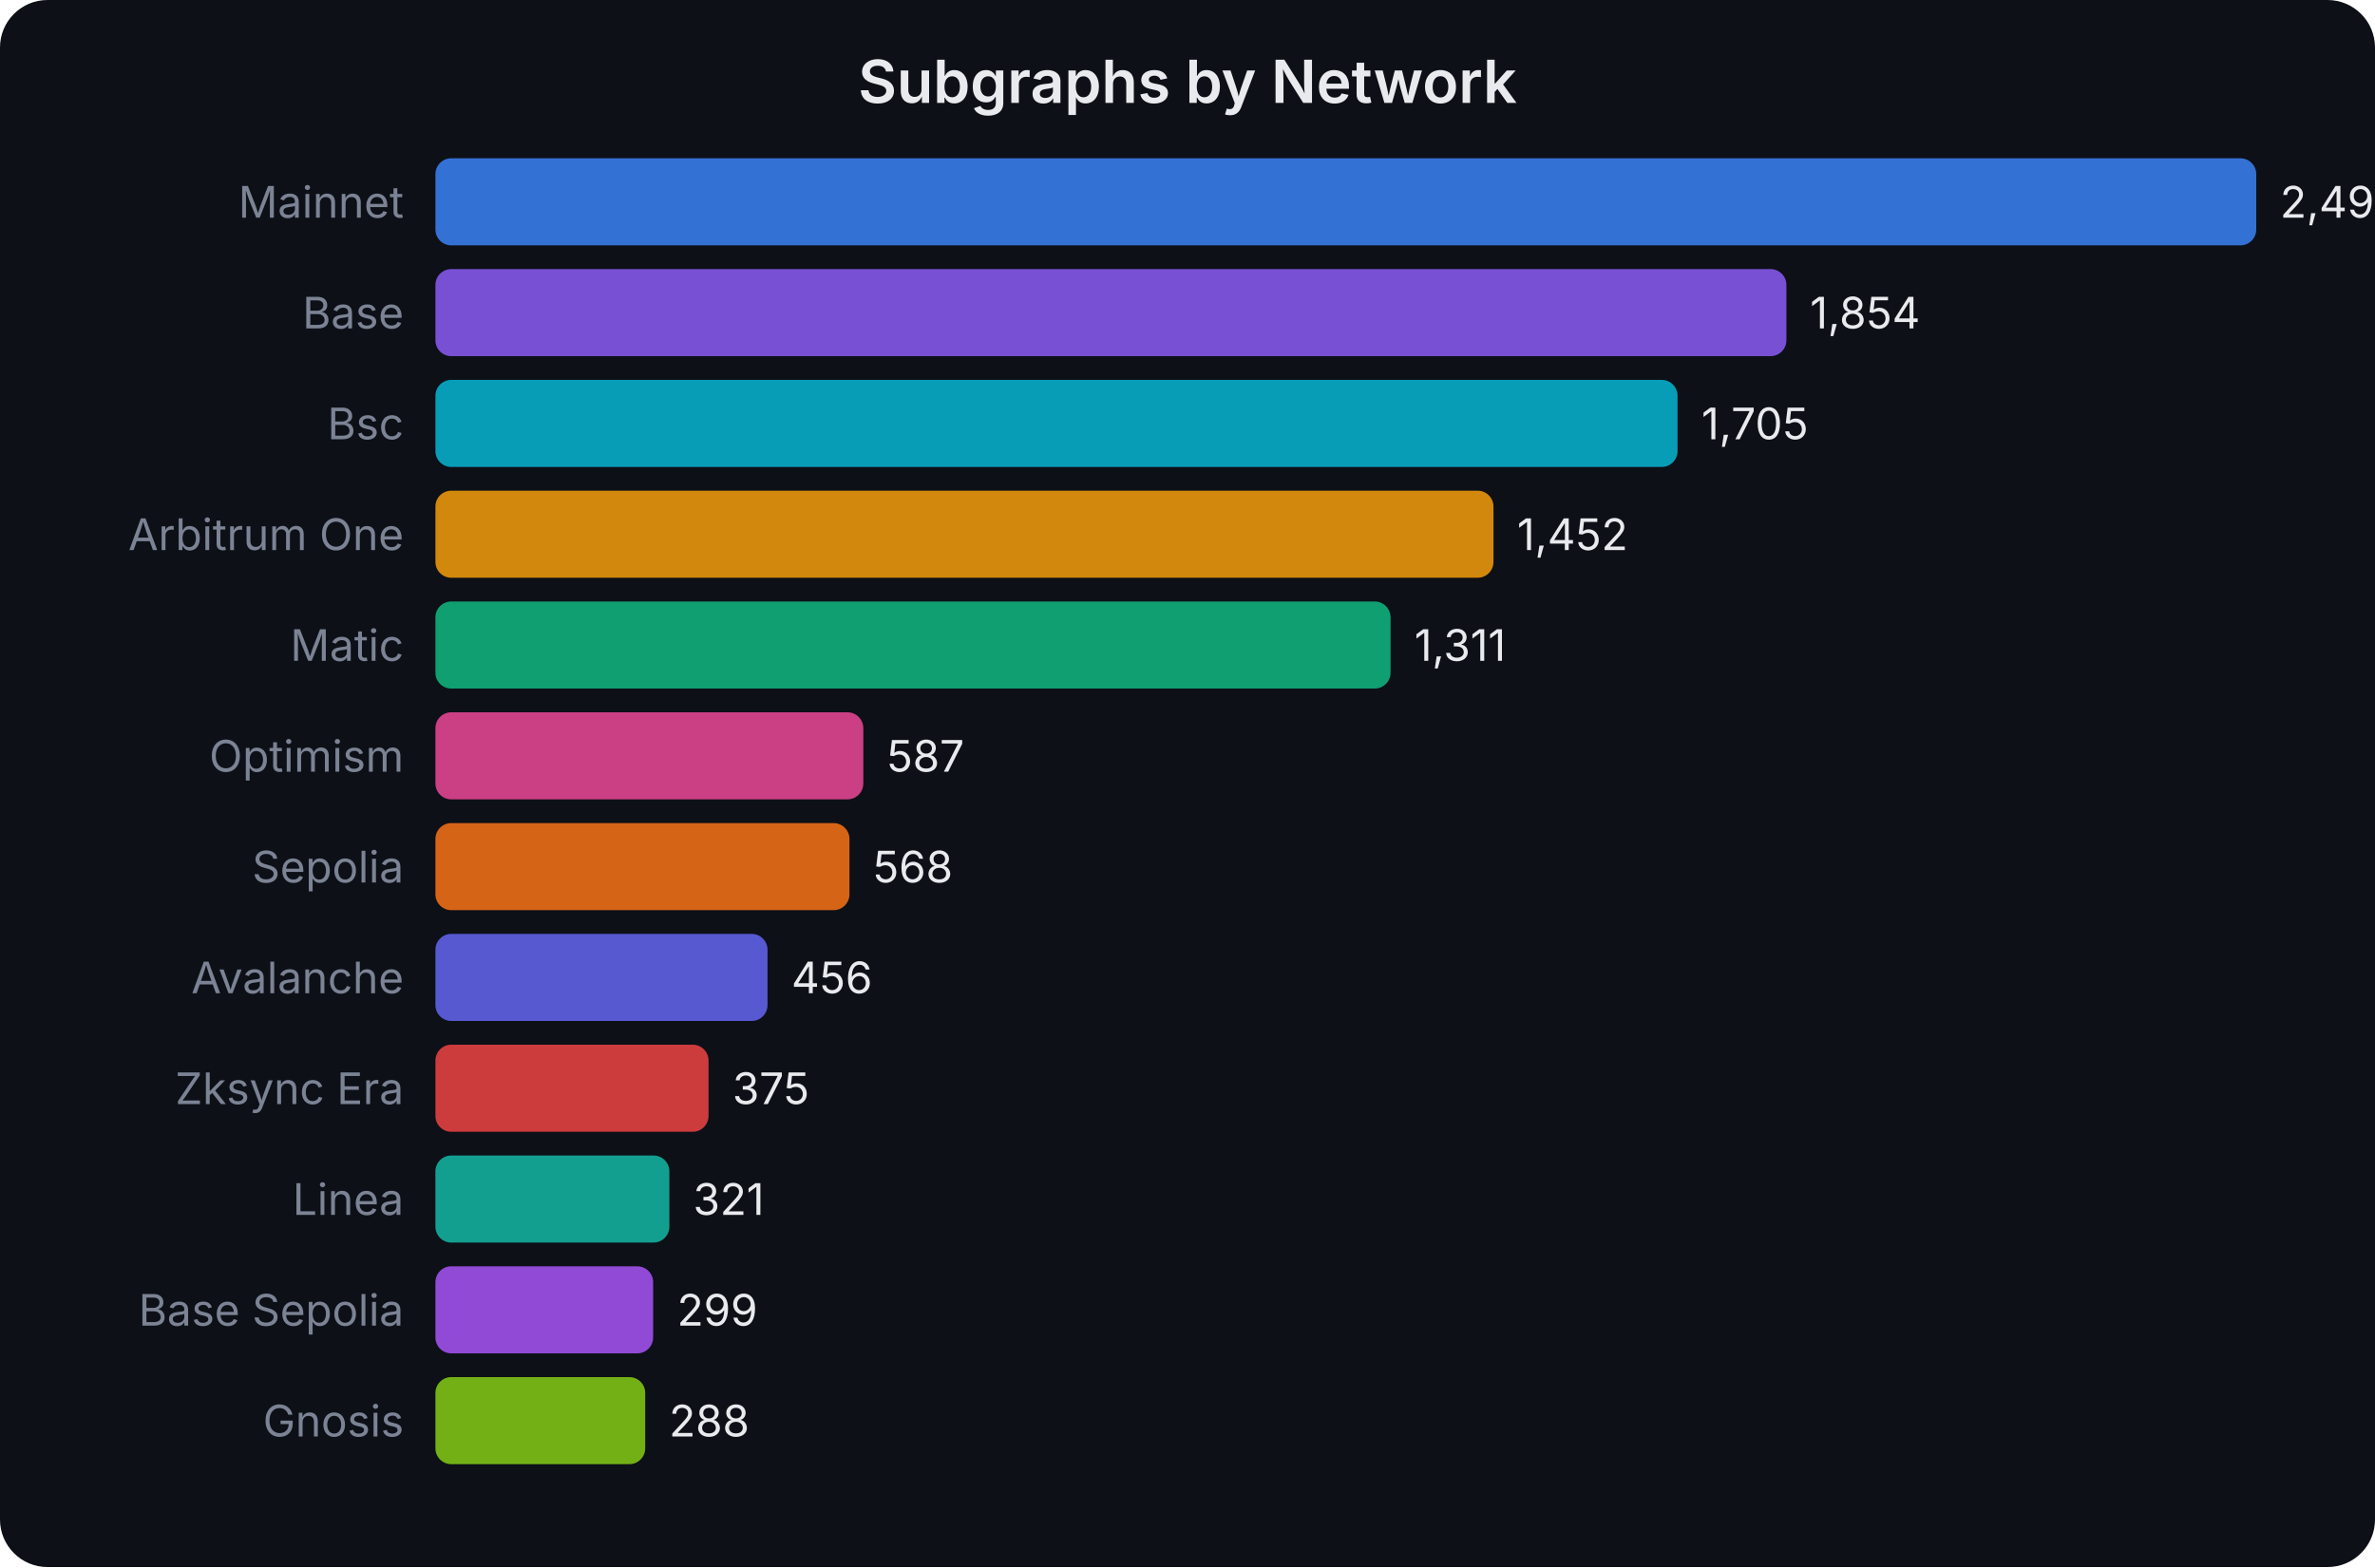
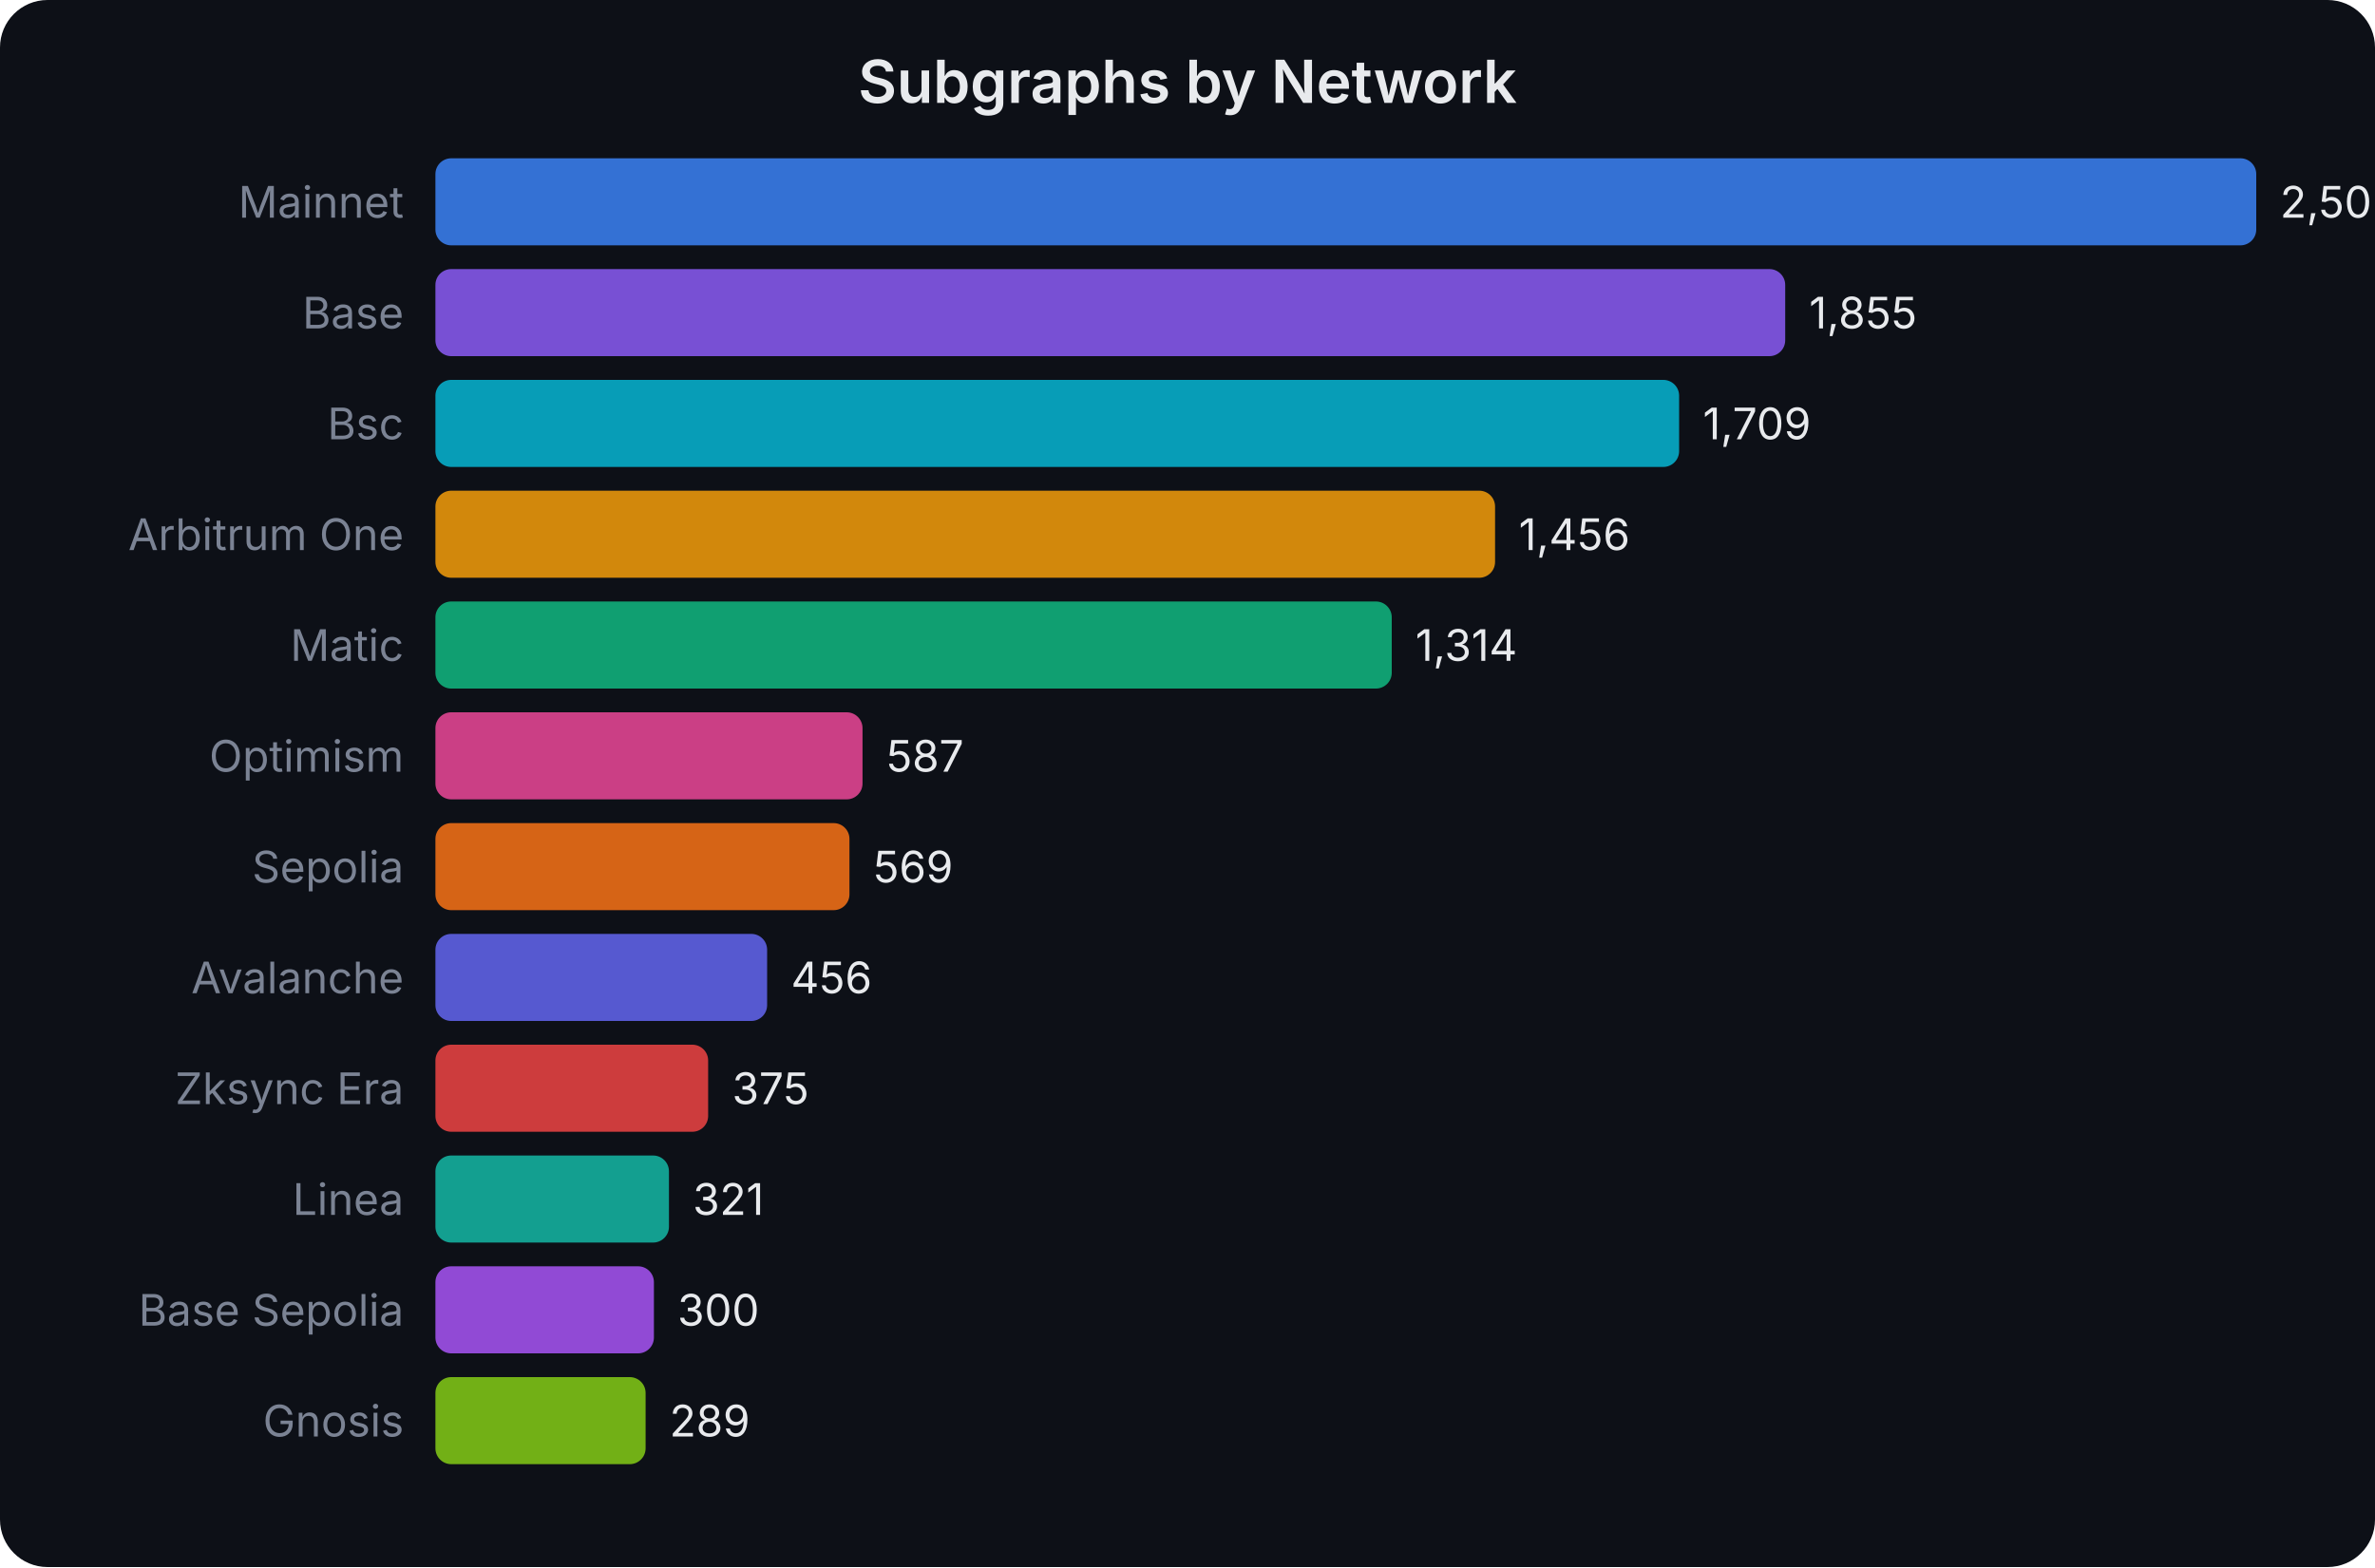
<svg xmlns="http://www.w3.org/2000/svg" width="600" height="396" viewBox="0 0 600 396" font-family="system-ui,-apple-system,sans-serif">
  <rect width="600" height="396" fill="#0d1017" rx="12" />
  <text x="300.0" y="26" text-anchor="middle" fill="#e8eaed" font-size="15" font-weight="600">Subgraphs by Network</text>
  <text x="102" y="55.0" text-anchor="end" fill="#7b8394" font-size="11">Mainnet</text>
  <rect x="110" y="40" width="460.0" height="22" rx="4" fill="#3b82f6" opacity="0.85" />
-   <text x="576.0" y="55.0" fill="#e8eaed" font-size="11">2,499</text>
+   <text x="576.0" y="55.0" fill="#e8eaed" font-size="11">2,502</text>
  <text x="102" y="83.0" text-anchor="end" fill="#7b8394" font-size="11">Base</text>
-   <rect x="110" y="68" width="341.3" height="22" rx="4" fill="#8b5cf6" opacity="0.85" />
-   <text x="457.273" y="83.0" fill="#e8eaed" font-size="11">1,854</text>
+   <rect x="110" y="68" width="341.0" height="22" rx="4" fill="#8b5cf6" opacity="0.85" />
+   <text x="457.047" y="83.0" fill="#e8eaed" font-size="11">1,855</text>
  <text x="102" y="111.0" text-anchor="end" fill="#7b8394" font-size="11">Bsc</text>
-   <rect x="110" y="96" width="313.8" height="22" rx="4" fill="#06b6d4" opacity="0.85" />
-   <text x="429.846" y="111.0" fill="#e8eaed" font-size="11">1,705</text>
+   <rect x="110" y="96" width="314.2" height="22" rx="4" fill="#06b6d4" opacity="0.85" />
+   <text x="430.205" y="111.0" fill="#e8eaed" font-size="11">1,709</text>
  <text x="102" y="139.0" text-anchor="end" fill="#7b8394" font-size="11">Arbitrum One</text>
-   <rect x="110" y="124" width="267.3" height="22" rx="4" fill="#f59e0b" opacity="0.85" />
-   <text x="383.275" y="139.0" fill="#e8eaed" font-size="11">1,452</text>
+   <rect x="110" y="124" width="267.7" height="22" rx="4" fill="#f59e0b" opacity="0.85" />
+   <text x="383.69" y="139.0" fill="#e8eaed" font-size="11">1,456</text>
  <text x="102" y="167.0" text-anchor="end" fill="#7b8394" font-size="11">Matic</text>
-   <rect x="110" y="152" width="241.3" height="22" rx="4" fill="#10b981" opacity="0.85" />
-   <text x="357.321" y="167.0" fill="#e8eaed" font-size="11">1,311</text>
+   <rect x="110" y="152" width="241.6" height="22" rx="4" fill="#10b981" opacity="0.85" />
+   <text x="357.583" y="167.0" fill="#e8eaed" font-size="11">1,314</text>
  <text x="102" y="195.0" text-anchor="end" fill="#7b8394" font-size="11">Optimism</text>
-   <rect x="110" y="180" width="108.1" height="22" rx="4" fill="#ec4899" opacity="0.85" />
-   <text x="224.051" y="195.0" fill="#e8eaed" font-size="11">587</text>
+   <rect x="110" y="180" width="107.9" height="22" rx="4" fill="#ec4899" opacity="0.85" />
+   <text x="223.922" y="195.0" fill="#e8eaed" font-size="11">587</text>
  <text x="102" y="223.0" text-anchor="end" fill="#7b8394" font-size="11">Sepolia</text>
  <rect x="110" y="208" width="104.6" height="22" rx="4" fill="#f97316" opacity="0.85" />
-   <text x="220.554" y="223.0" fill="#e8eaed" font-size="11">568</text>
+   <text x="220.612" y="223.0" fill="#e8eaed" font-size="11">569</text>
  <text x="102" y="251.0" text-anchor="end" fill="#7b8394" font-size="11">Avalanche</text>
-   <rect x="110" y="236" width="83.9" height="22" rx="4" fill="#6366f1" opacity="0.85" />
-   <text x="199.938" y="251.0" fill="#e8eaed" font-size="11">456</text>
+   <rect x="110" y="236" width="83.8" height="22" rx="4" fill="#6366f1" opacity="0.85" />
+   <text x="199.837" y="251.0" fill="#e8eaed" font-size="11">456</text>
  <text x="102" y="279.0" text-anchor="end" fill="#7b8394" font-size="11">Zksync Era</text>
-   <rect x="110" y="264" width="69.0" height="22" rx="4" fill="#ef4444" opacity="0.85" />
-   <text x="185.028" y="279.0" fill="#e8eaed" font-size="11">375</text>
+   <rect x="110" y="264" width="68.9" height="22" rx="4" fill="#ef4444" opacity="0.85" />
+   <text x="184.945" y="279.0" fill="#e8eaed" font-size="11">375</text>
  <text x="102" y="307.0" text-anchor="end" fill="#7b8394" font-size="11">Linea</text>
-   <rect x="110" y="292" width="59.1" height="22" rx="4" fill="#14b8a6" opacity="0.85" />
-   <text x="175.088" y="307.0" fill="#e8eaed" font-size="11">321</text>
+   <rect x="110" y="292" width="59.0" height="22" rx="4" fill="#14b8a6" opacity="0.85" />
+   <text x="175.017" y="307.0" fill="#e8eaed" font-size="11">321</text>
  <text x="102" y="335.0" text-anchor="end" fill="#7b8394" font-size="11">Base Sepolia</text>
-   <rect x="110" y="320" width="55.0" height="22" rx="4" fill="#a855f7" opacity="0.85" />
-   <text x="171.038" y="335.0" fill="#e8eaed" font-size="11">299</text>
+   <rect x="110" y="320" width="55.2" height="22" rx="4" fill="#a855f7" opacity="0.85" />
+   <text x="171.156" y="335.0" fill="#e8eaed" font-size="11">300</text>
  <text x="102" y="363.0" text-anchor="end" fill="#7b8394" font-size="11">Gnosis</text>
-   <rect x="110" y="348" width="53.0" height="22" rx="4" fill="#84cc16" opacity="0.85" />
-   <text x="169.013" y="363.0" fill="#e8eaed" font-size="11">288</text>
+   <rect x="110" y="348" width="53.1" height="22" rx="4" fill="#84cc16" opacity="0.85" />
+   <text x="169.133" y="363.0" fill="#e8eaed" font-size="11">289</text>
</svg>
